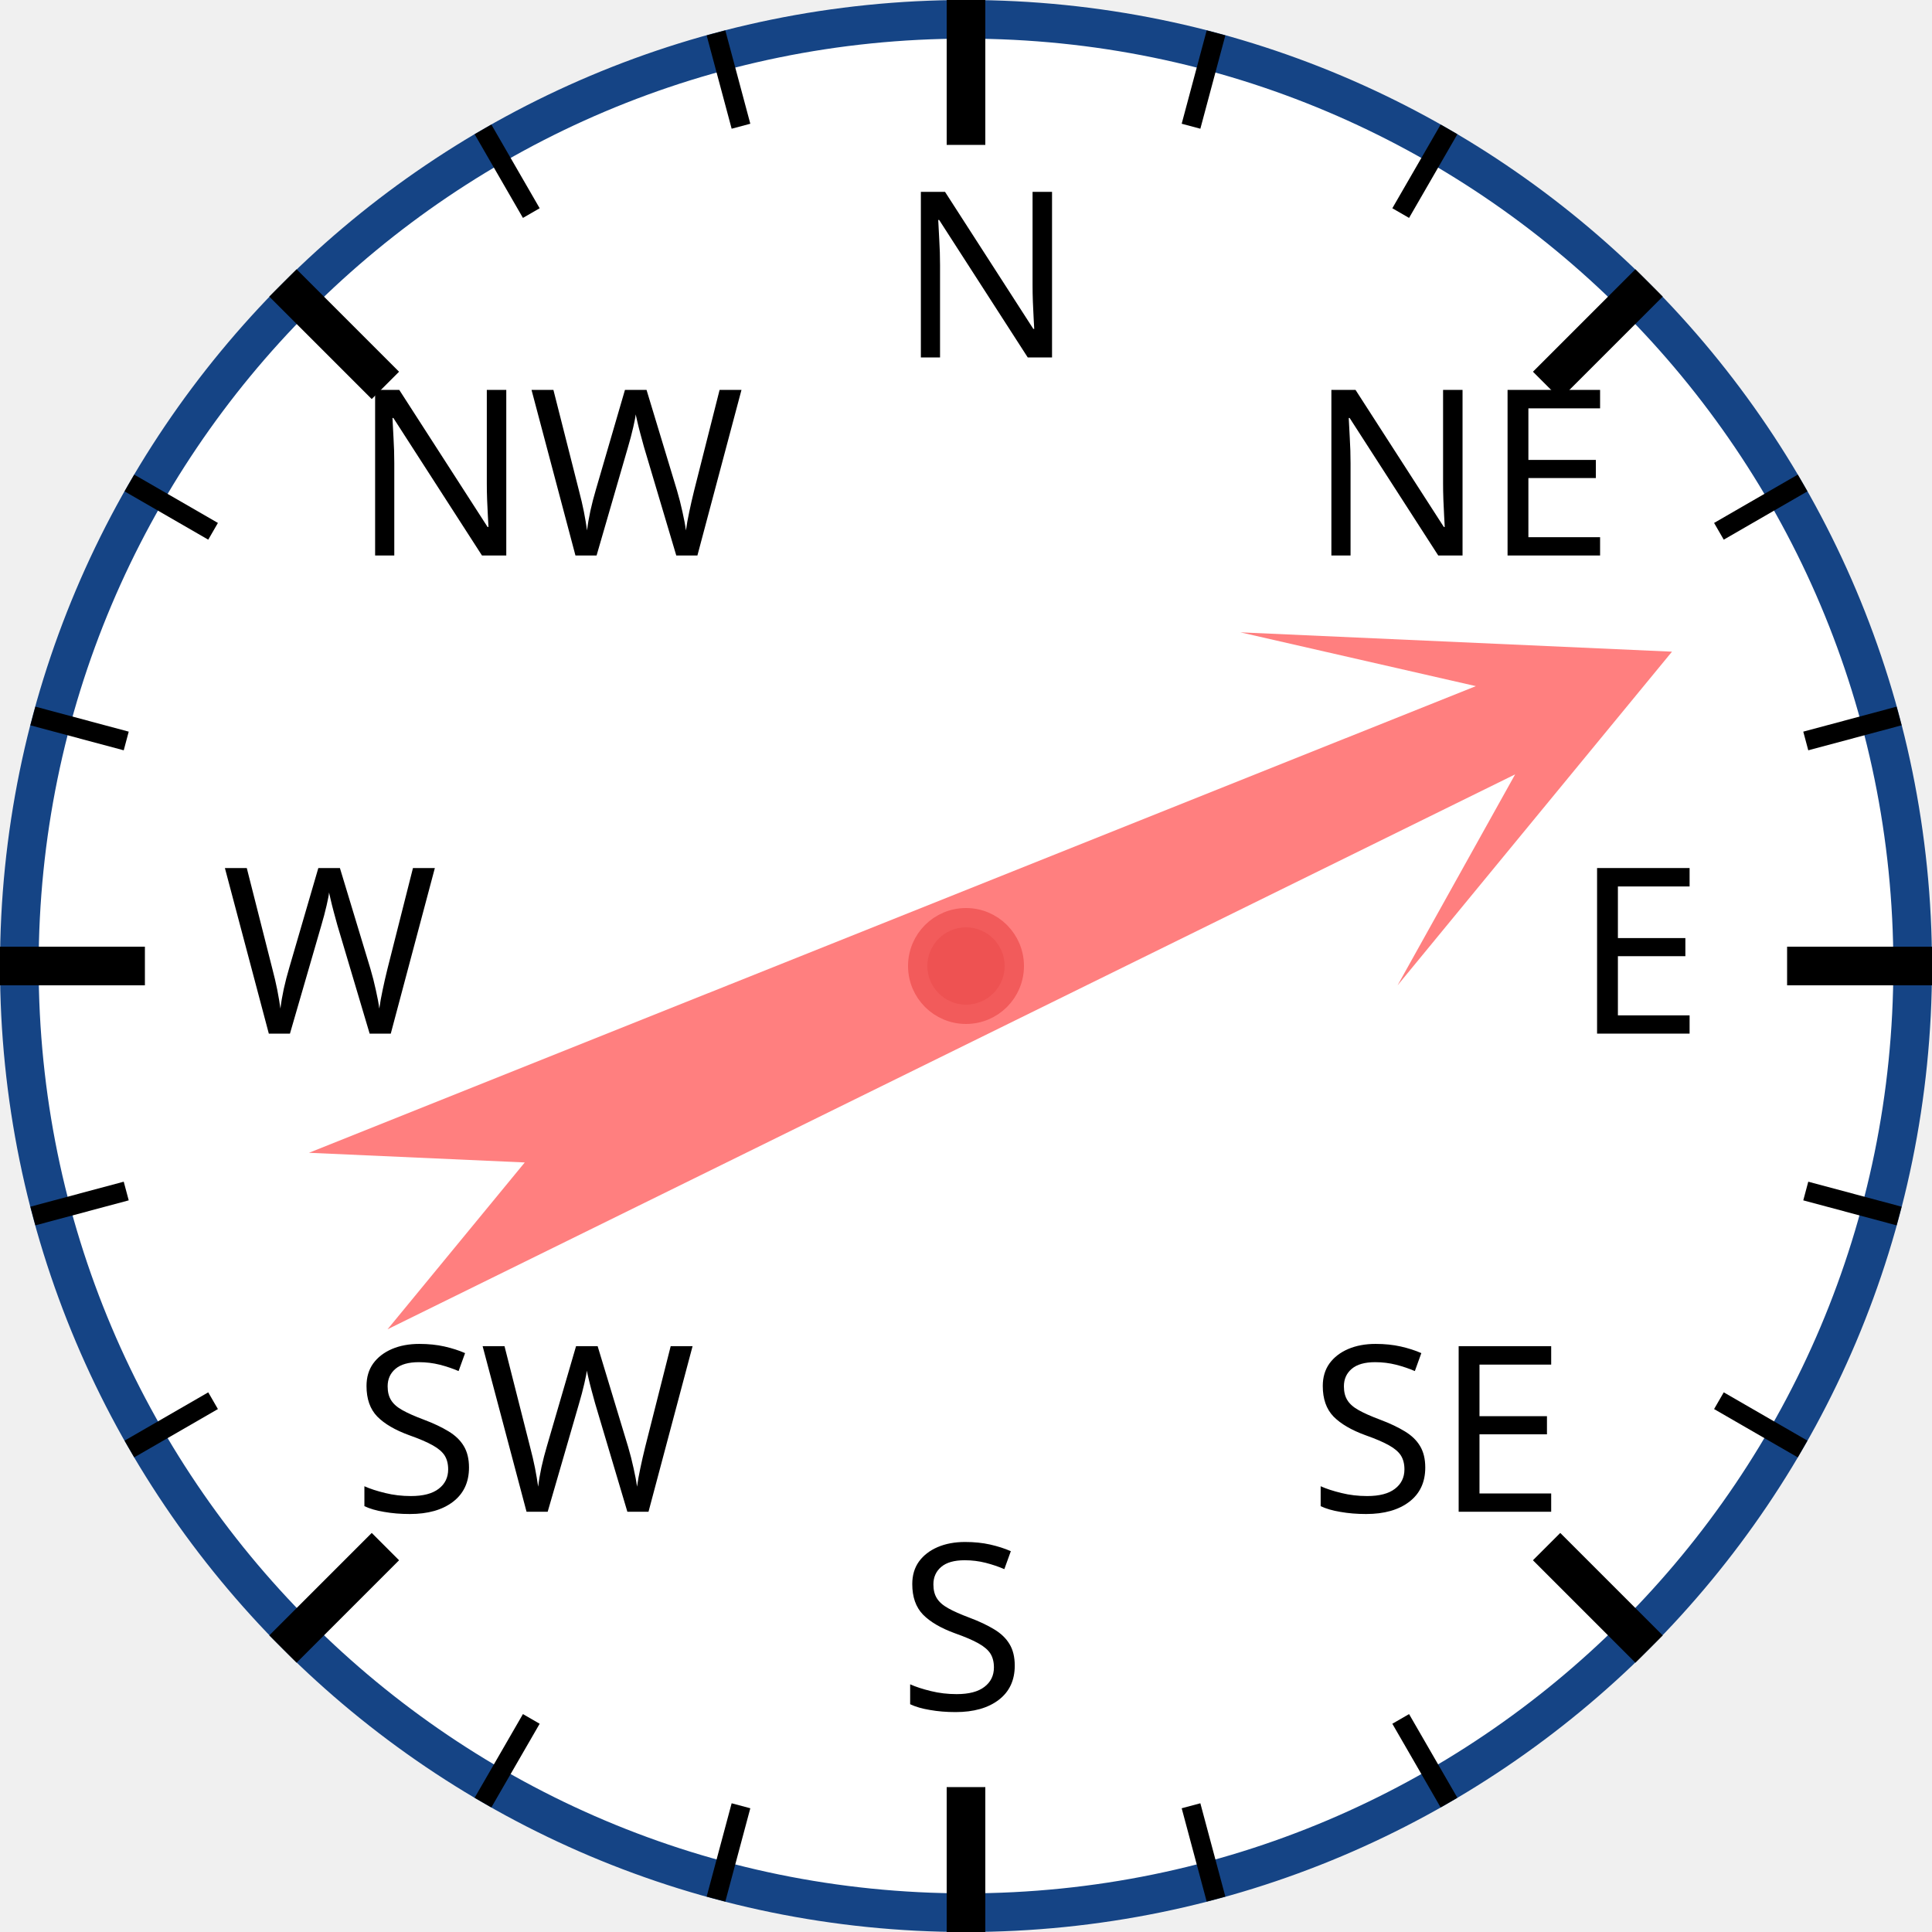
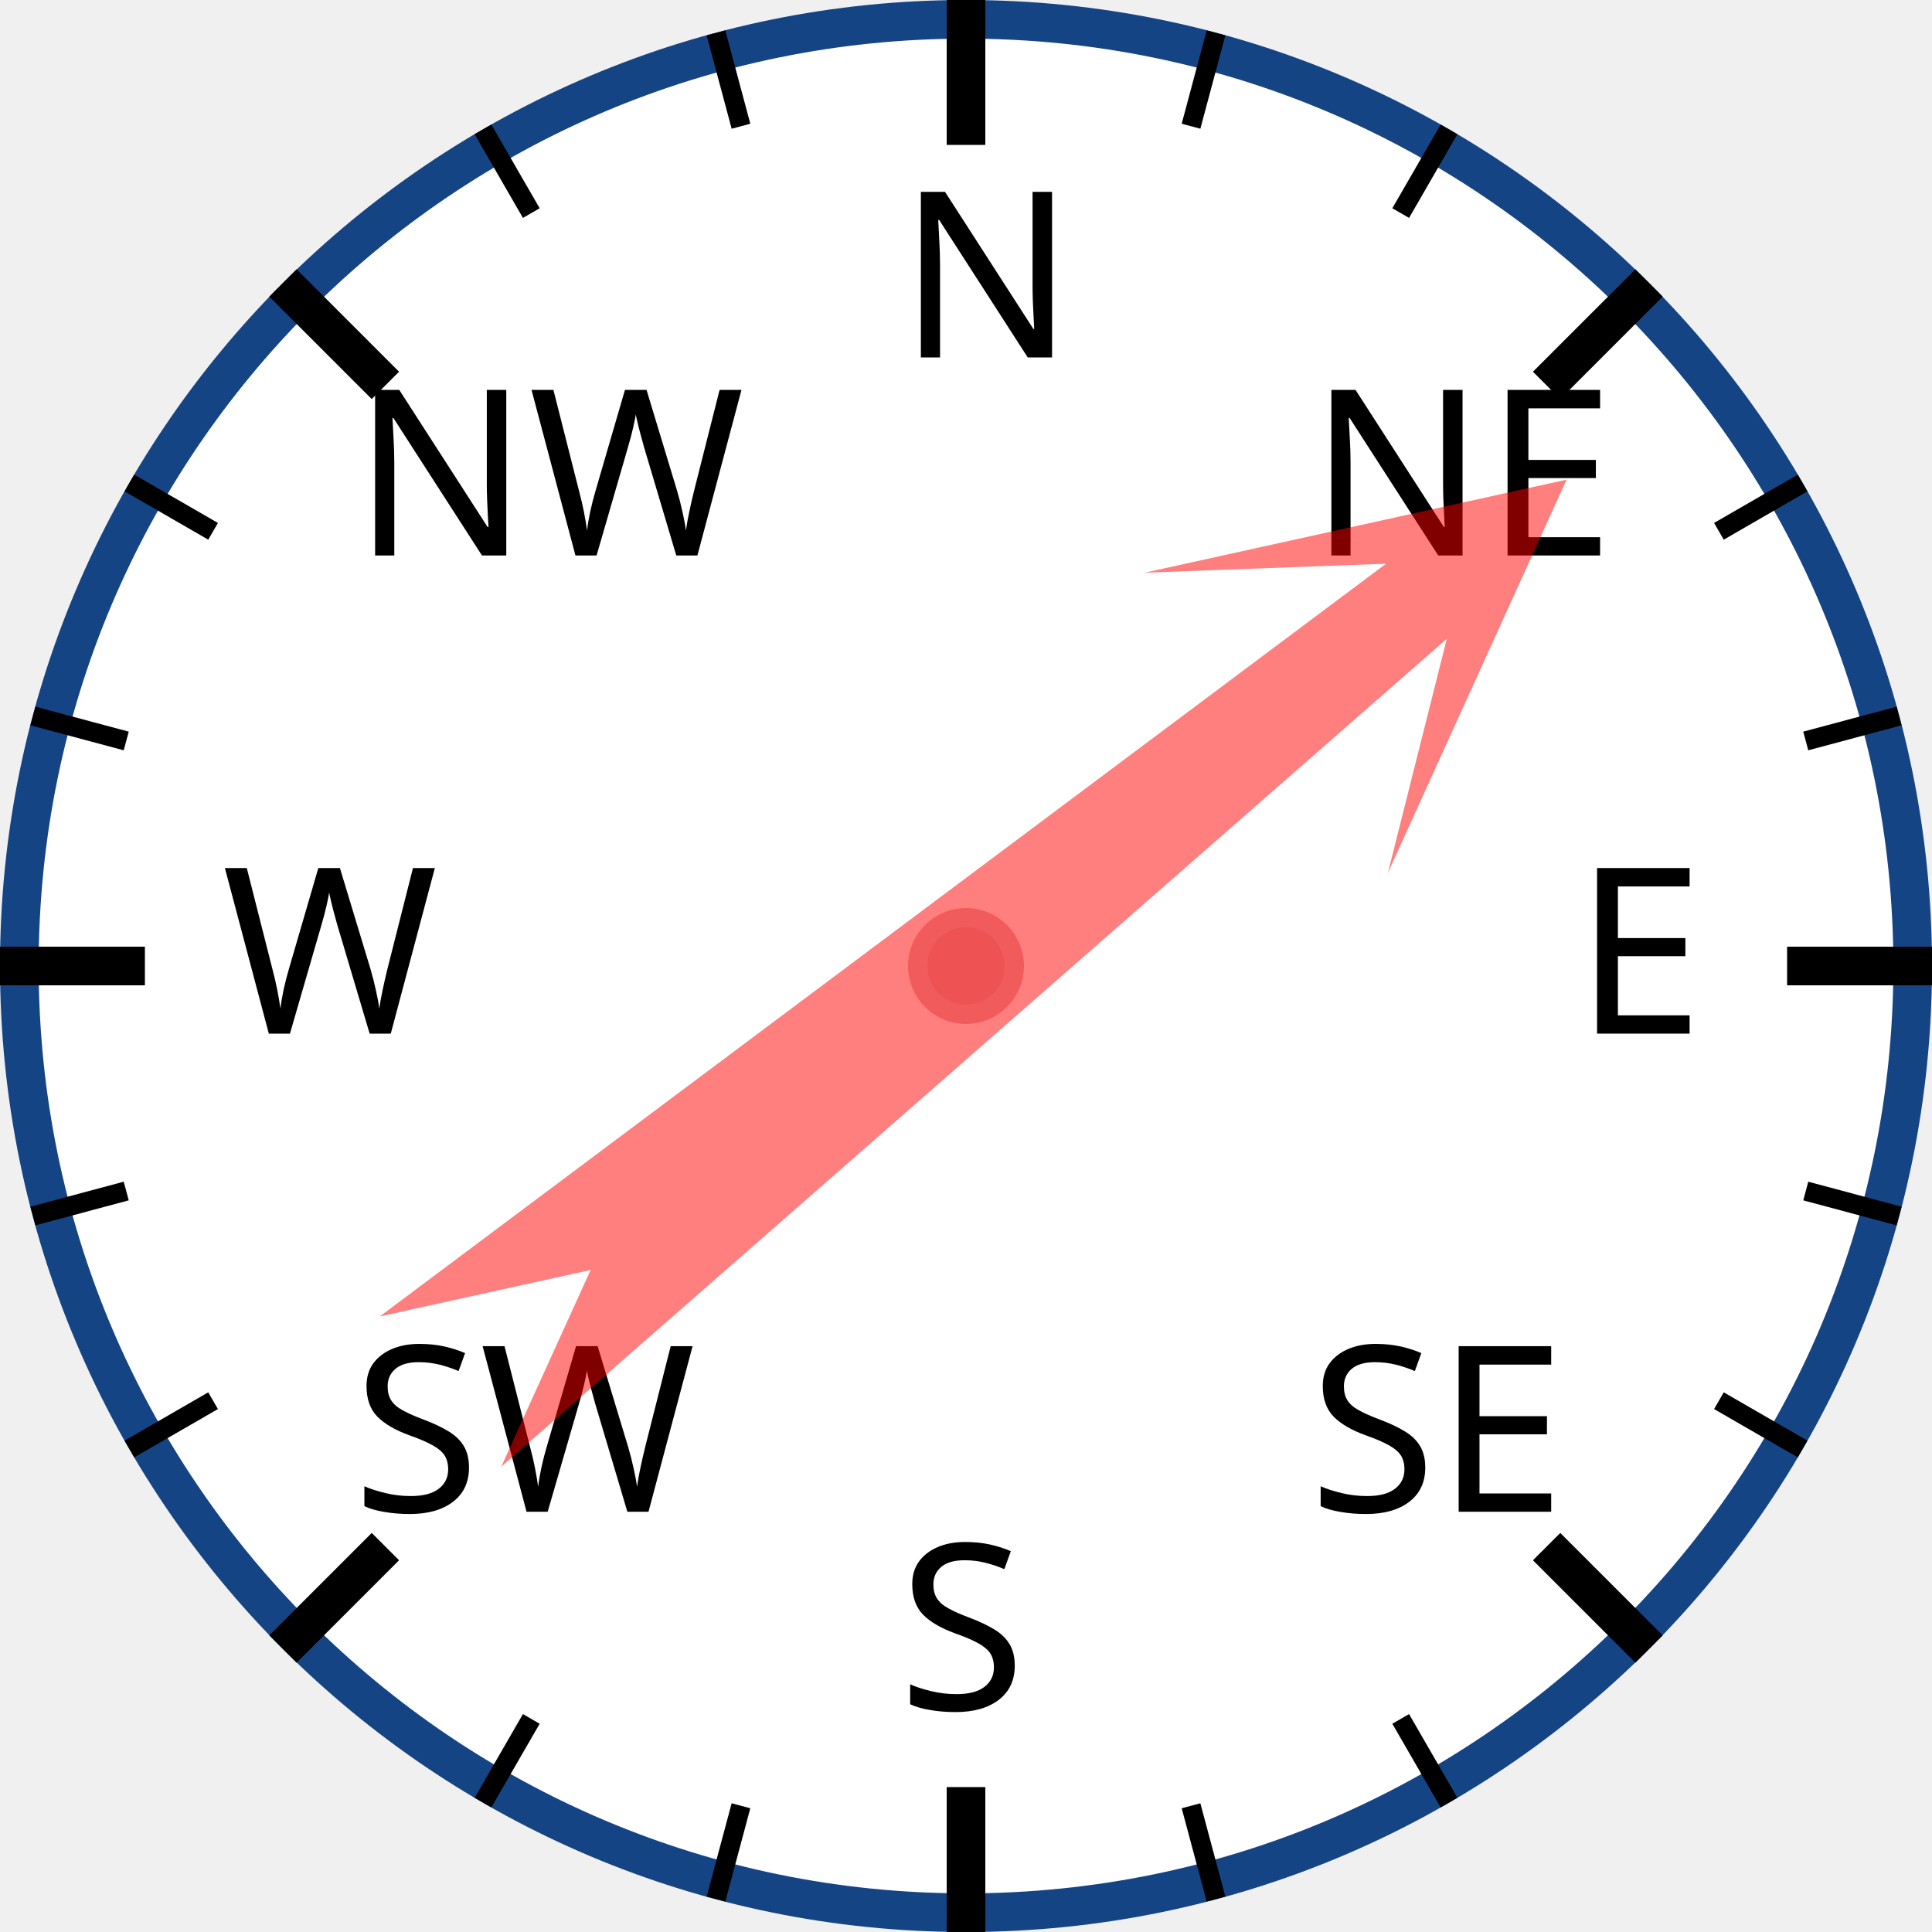
<svg xmlns="http://www.w3.org/2000/svg" width="120px" height="120px" viewBox="0 0 200 200">
  <circle cx="100" cy="100" r="98" style="fill: white; stroke: #154485; stroke-width: 4;" />
  <text x="93.0" y="37.0" style="font-family: sans-serif; font-size: 18pt;">N</text>
  <line x1="100.0" y1="0.0" x2="100.0" y2="15.0" style="stroke: black; stroke-width: 4;" />
  <line x1="74.118" y1="3.407" x2="76.706" y2="13.067" style="stroke: black; stroke-width: 2;" />
  <line x1="50" y1="13.397" x2="55" y2="22.058" style="stroke: black; stroke-width: 2;" />
  <text x="36.503" y="57.503" style="font-family: sans-serif; font-size: 18pt;">NW</text>
  <line x1="29.289" y1="29.289" x2="39.896" y2="39.896" style="stroke: black; stroke-width: 4;" />
  <line x1="13.397" y1="50" x2="22.058" y2="55" style="stroke: black; stroke-width: 2;" />
  <line x1="3.407" y1="74.118" x2="13.067" y2="76.706" style="stroke: black; stroke-width: 2;" />
  <text x="23.0" y="107.0" style="font-family: sans-serif; font-size: 18pt;">W</text>
  <line x1="0.0" y1="100.0" x2="15.0" y2="100.0" style="stroke: black; stroke-width: 4;" />
  <line x1="3.407" y1="125.882" x2="13.067" y2="123.294" style="stroke: black; stroke-width: 2;" />
  <line x1="13.397" y1="150" x2="22.058" y2="145" style="stroke: black; stroke-width: 2;" />
  <text x="36.503" y="156.497" style="font-family: sans-serif; font-size: 18pt;">SW</text>
  <line x1="29.289" y1="170.711" x2="39.896" y2="160.104" style="stroke: black; stroke-width: 4;" />
  <line x1="50" y1="186.603" x2="55" y2="177.942" style="stroke: black; stroke-width: 2;" />
  <line x1="74.118" y1="196.593" x2="76.706" y2="186.933" style="stroke: black; stroke-width: 2;" />
  <text x="93" y="177.0" style="font-family: sans-serif; font-size: 18pt;">S</text>
  <line x1="100" y1="200.0" x2="100" y2="185.0" style="stroke: black; stroke-width: 4;" />
  <line x1="125.882" y1="196.593" x2="123.294" y2="186.933" style="stroke: black; stroke-width: 2;" />
  <line x1="150.0" y1="186.603" x2="145.0" y2="177.942" style="stroke: black; stroke-width: 2;" />
  <text x="135.497" y="156.497" style="font-family: sans-serif; font-size: 18pt;">SE</text>
  <line x1="170.711" y1="170.711" x2="160.104" y2="160.104" style="stroke: black; stroke-width: 4;" />
  <line x1="186.603" y1="150" x2="177.942" y2="145" style="stroke: black; stroke-width: 2;" />
  <line x1="196.593" y1="125.882" x2="186.933" y2="123.294" style="stroke: black; stroke-width: 2;" />
  <text x="163.0" y="107" style="font-family: sans-serif; font-size: 18pt;">E</text>
  <line x1="200.0" y1="100" x2="185.0" y2="100" style="stroke: black; stroke-width: 4;" />
  <line x1="196.593" y1="74.118" x2="186.933" y2="76.706" style="stroke: black; stroke-width: 2;" />
  <line x1="186.603" y1="50" x2="177.942" y2="55" style="stroke: black; stroke-width: 2;" />
  <text x="135.497" y="57.503" style="font-family: sans-serif; font-size: 18pt;">NE</text>
  <line x1="170.711" y1="29.289" x2="160.104" y2="39.896" style="stroke: black; stroke-width: 4;" />
  <line x1="150" y1="13.397" x2="145" y2="22.058" style="stroke: black; stroke-width: 2;" />
  <line x1="125.882" y1="3.407" x2="123.294" y2="13.067" style="stroke: black; stroke-width: 2;" />
-   <polygon points="100 20 120 60 105 40 110 170 100 150 90 170 95 40 80 60" style="fill: red; fill-opacity: 0.5;" transform="rotate(66,100,100)" />
+   <polygon points="100 20 120 60 105 40 110 170 100 150 90 170 95 40 80 60" style="fill: red; fill-opacity: 0.5;" transform="rotate(51,100,100)" />
  <circle cx="100" cy="100" r="5" style="fill: #EE5252; stroke: #F25B5B; stroke-width: 2;" />
</svg>
